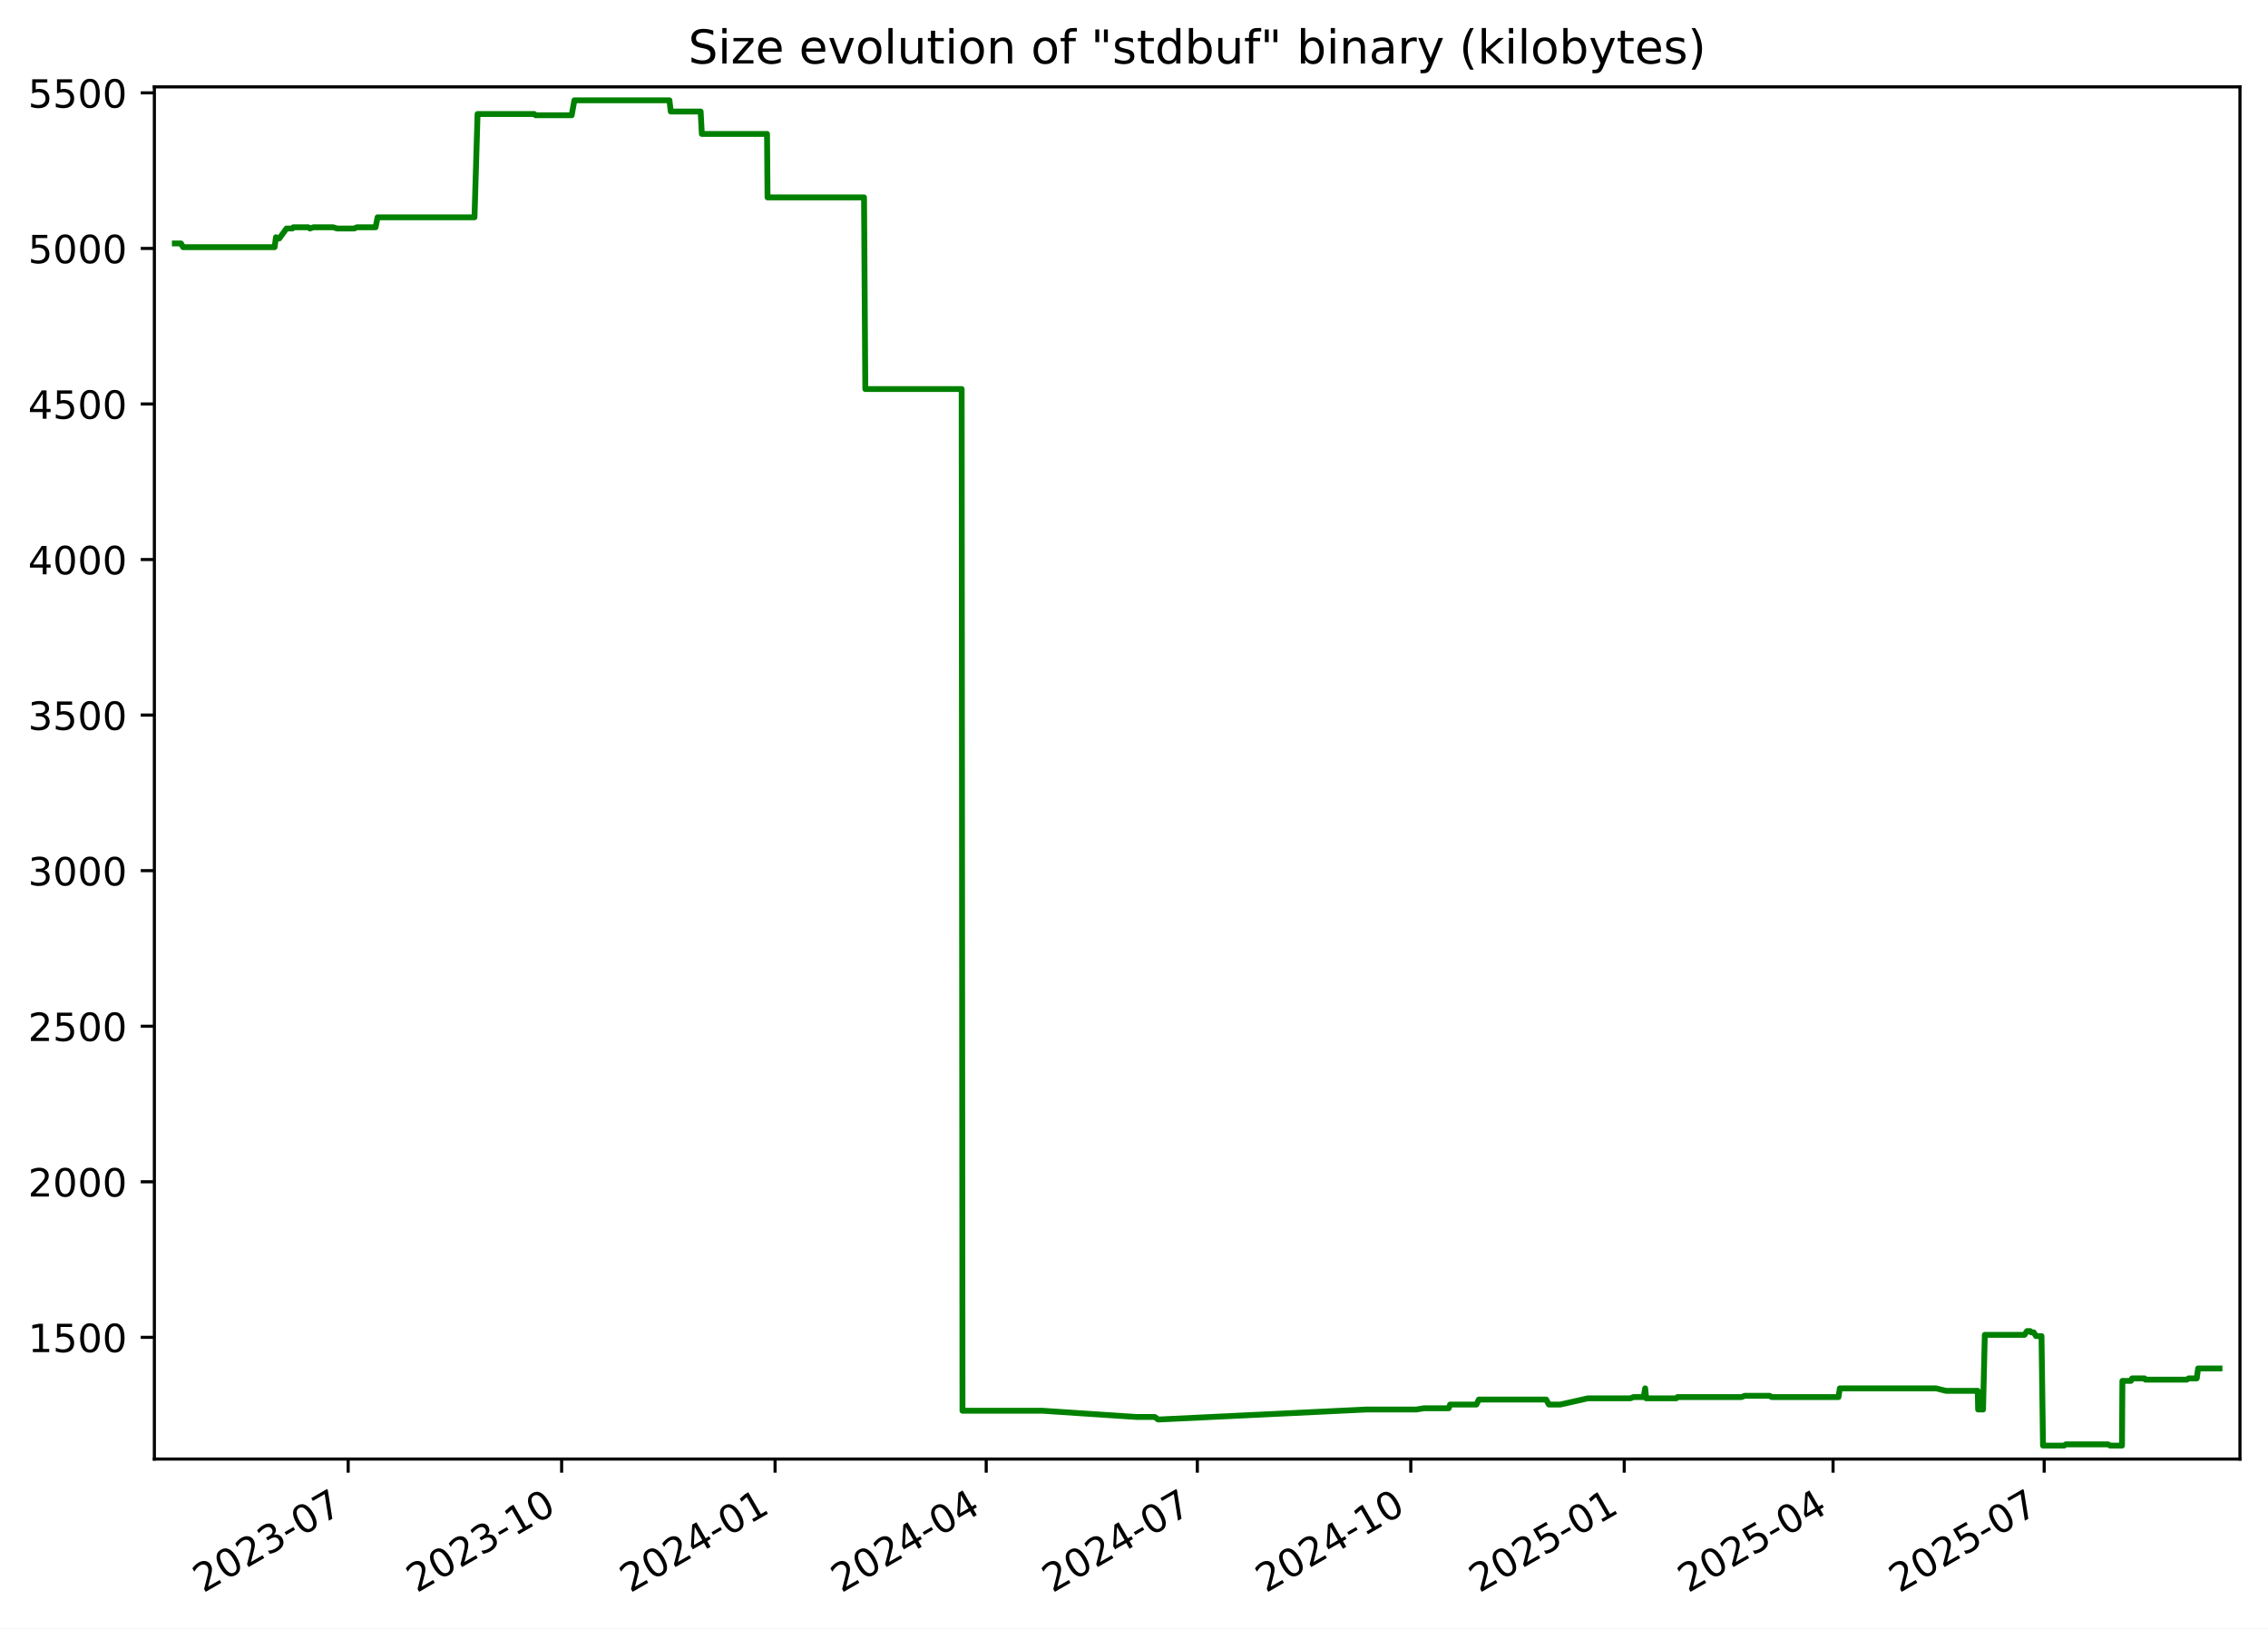
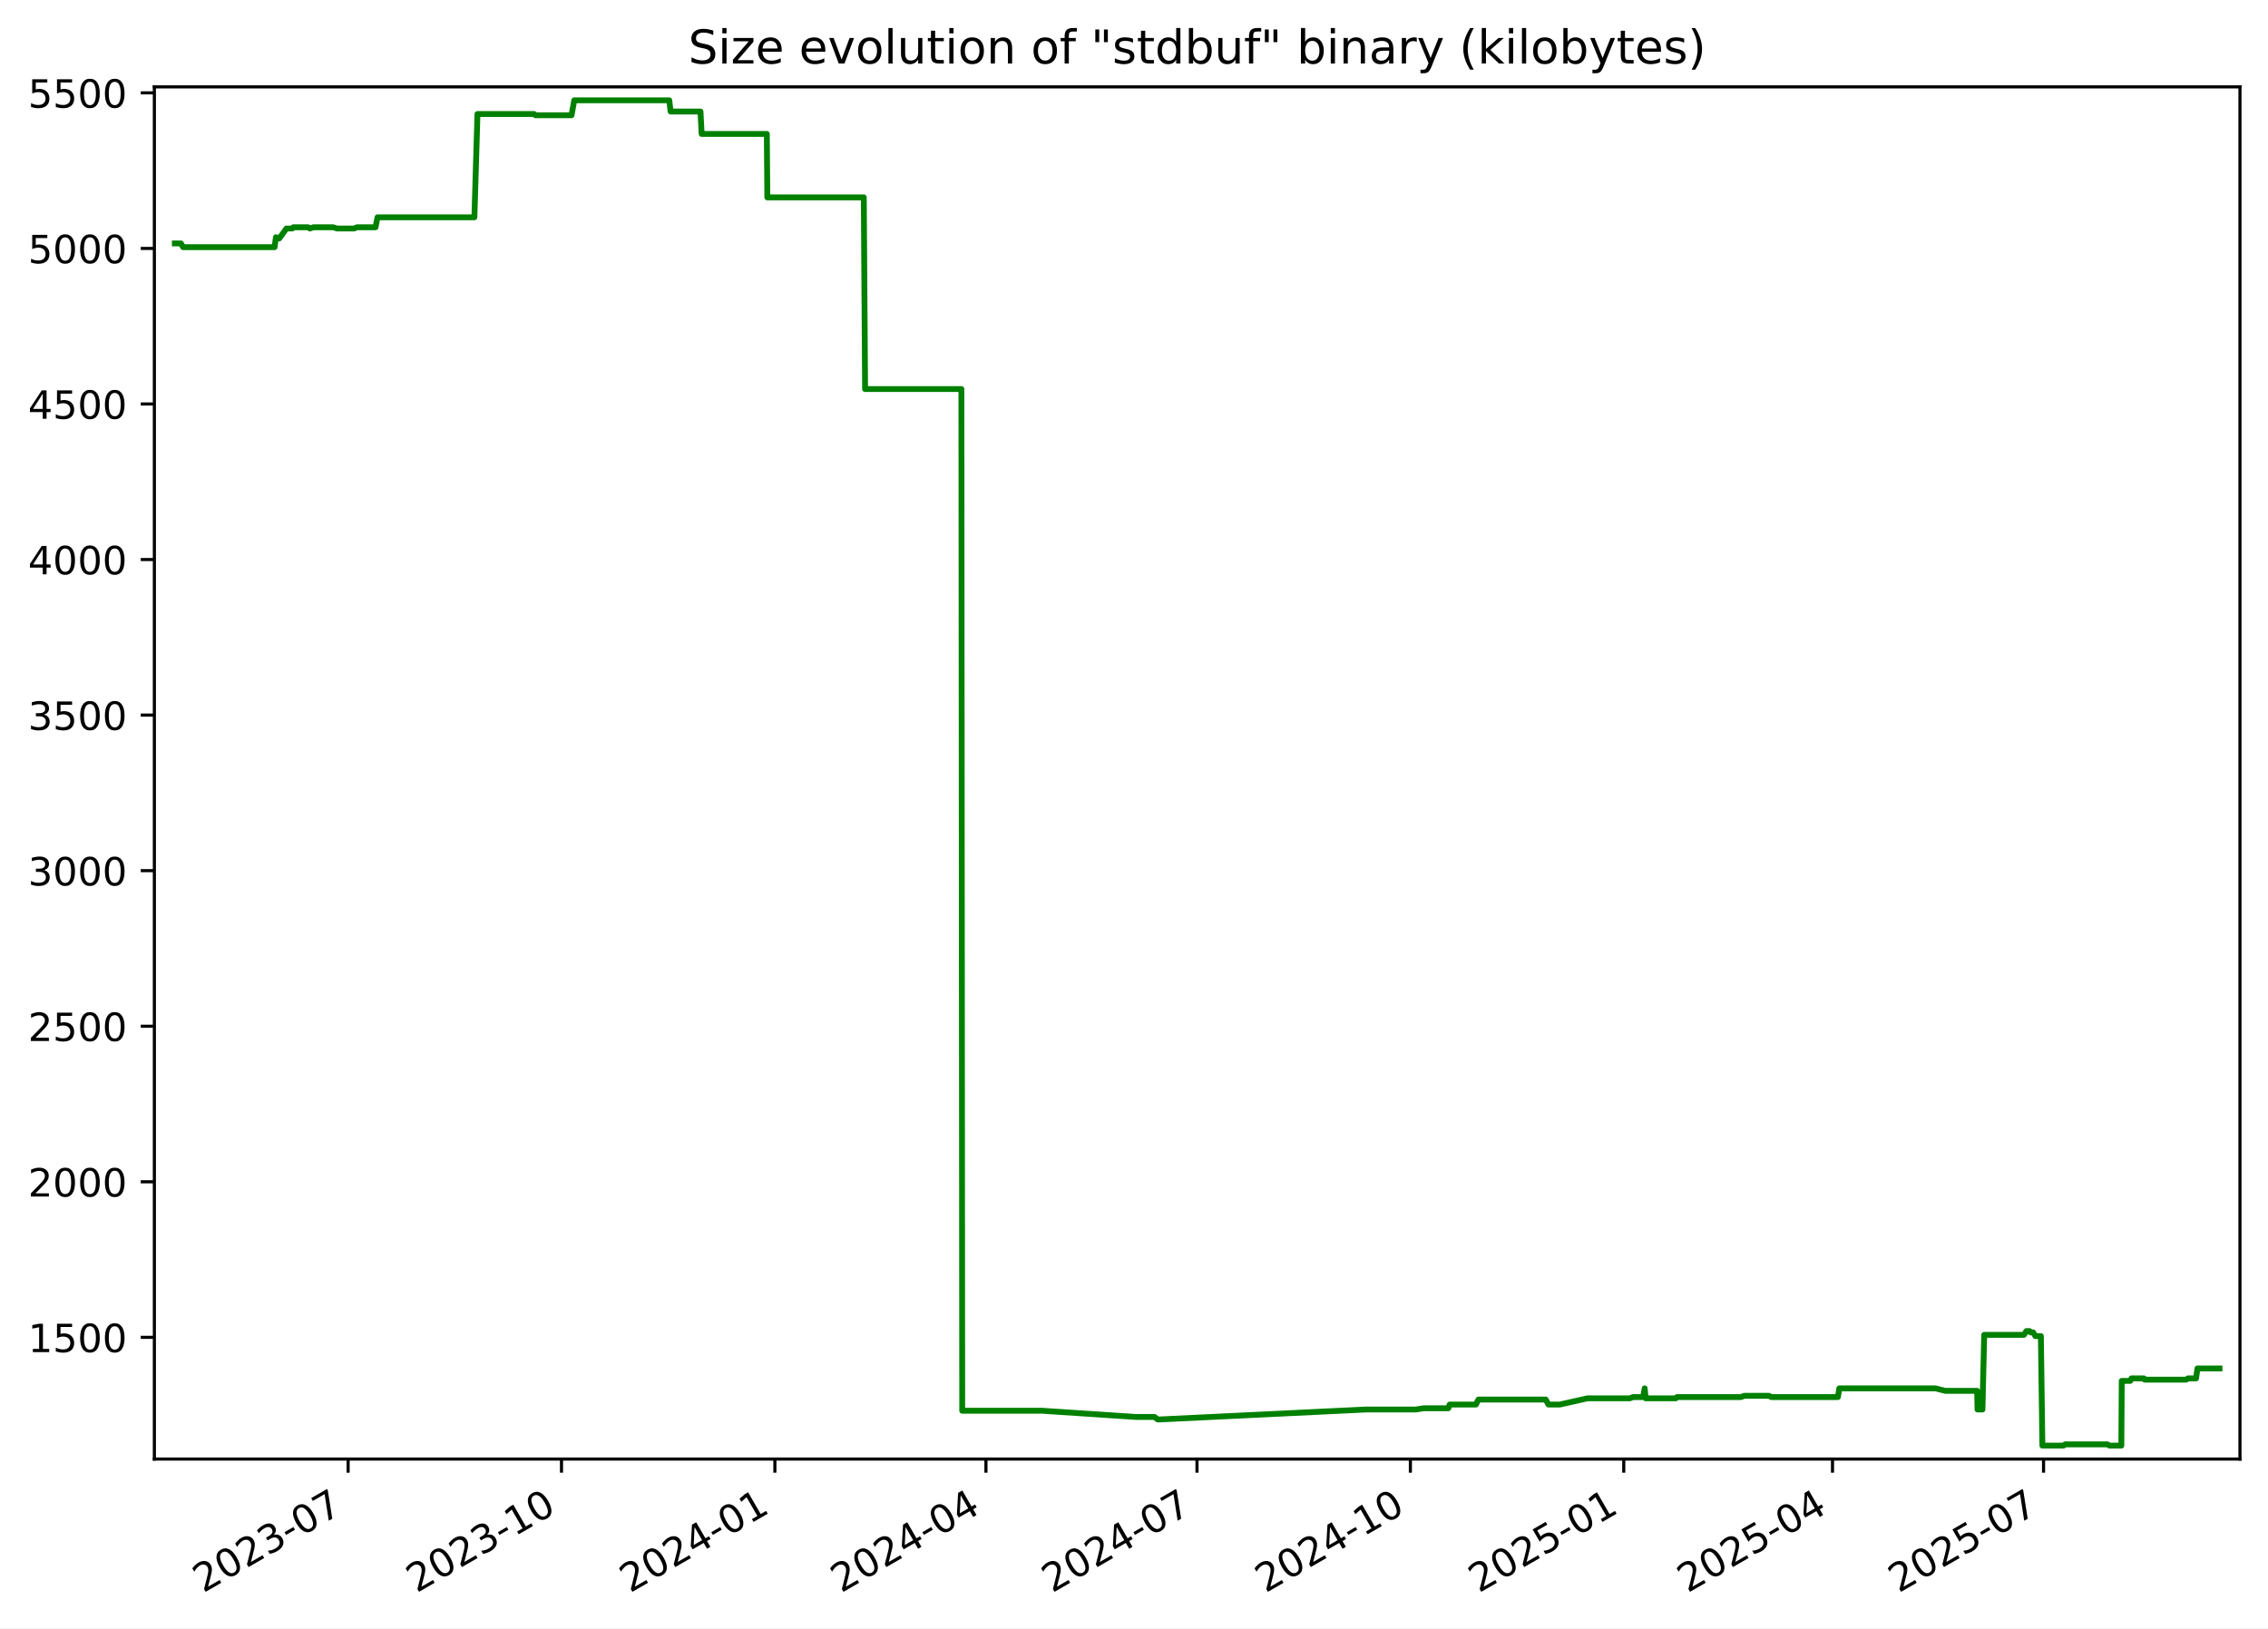
<svg xmlns="http://www.w3.org/2000/svg" xmlns:xlink="http://www.w3.org/1999/xlink" width="582.53pt" height="418.303pt" viewBox="0 0 582.53 418.303" version="1.1">
  <defs>
    <style type="text/css">*{stroke-linejoin: round; stroke-linecap: butt}</style>
  </defs>
  <g id="figure_1">
    <g id="patch_1">
      <path d="M -0 418.303  L 582.53 418.303  L 582.53 0  L -0 0  z " style="fill: #ffffff" />
    </g>
    <g id="axes_1">
      <g id="patch_2">
        <path d="M 39.65 374.83  L 575.33 374.83  L 575.33 22.318  L 39.65 22.318  z " style="fill: #ffffff" />
      </g>
      <g id="matplotlib.axis_1">
        <g id="xtick_1">
          <g id="line2d_1">
            <defs>
-               <path id="m00d1c487f1" d="M 0 0  L 0 3.5  " style="stroke: #000000; stroke-width: 0.8" />
+               <path id="m26a6e19c9c" d="M 0 0  L 0 3.5  " style="stroke: #000000; stroke-width: 0.8" />
            </defs>
            <g>
-               <use xlink:href="#m00d1c487f1" x="89.429" y="374.83" style="stroke: #000000; stroke-width: 0.8" />
+               <use xlink:href="#m26a6e19c9c" x="89.414" y="374.83" style="stroke: #000000; stroke-width: 0.8" />
            </g>
          </g>
          <g id="text_1">
-             <g transform="translate(52.20406 409.302) rotate(-30) scale(0.1 -0.1)">
+             <g transform="translate(52.18914 409.302) rotate(-30) scale(0.1 -0.1)">
              <defs>
                <path id="DejaVuSans-32" d="M 1228 531  L 3431 531  L 3431 0  L 469 0  L 469 531  Q 828 903 1448 1529  Q 2069 2156 2228 2338  Q 2531 2678 2651 2914  Q 2772 3150 2772 3378  Q 2772 3750 2511 3984  Q 2250 4219 1831 4219  Q 1534 4219 1204 4116  Q 875 4013 500 3803  L 500 4441  Q 881 4594 1212 4672  Q 1544 4750 1819 4750  Q 2544 4750 2975 4387  Q 3406 4025 3406 3419  Q 3406 3131 3298 2873  Q 3191 2616 2906 2266  Q 2828 2175 2409 1742  Q 1991 1309 1228 531  z " transform="scale(0.015625)" />
                <path id="DejaVuSans-30" d="M 2034 4250  Q 1547 4250 1301 3770  Q 1056 3291 1056 2328  Q 1056 1369 1301 889  Q 1547 409 2034 409  Q 2525 409 2770 889  Q 3016 1369 3016 2328  Q 3016 3291 2770 3770  Q 2525 4250 2034 4250  z M 2034 4750  Q 2819 4750 3233 4129  Q 3647 3509 3647 2328  Q 3647 1150 3233 529  Q 2819 -91 2034 -91  Q 1250 -91 836 529  Q 422 1150 422 2328  Q 422 3509 836 4129  Q 1250 4750 2034 4750  z " transform="scale(0.015625)" />
                <path id="DejaVuSans-33" d="M 2597 2516  Q 3050 2419 3304 2112  Q 3559 1806 3559 1356  Q 3559 666 3084 287  Q 2609 -91 1734 -91  Q 1441 -91 1130 -33  Q 819 25 488 141  L 488 750  Q 750 597 1062 519  Q 1375 441 1716 441  Q 2309 441 2620 675  Q 2931 909 2931 1356  Q 2931 1769 2642 2001  Q 2353 2234 1838 2234  L 1294 2234  L 1294 2753  L 1863 2753  Q 2328 2753 2575 2939  Q 2822 3125 2822 3475  Q 2822 3834 2567 4026  Q 2313 4219 1838 4219  Q 1578 4219 1281 4162  Q 984 4106 628 3988  L 628 4550  Q 988 4650 1302 4700  Q 1616 4750 1894 4750  Q 2613 4750 3031 4423  Q 3450 4097 3450 3541  Q 3450 3153 3228 2886  Q 3006 2619 2597 2516  z " transform="scale(0.015625)" />
                <path id="DejaVuSans-2d" d="M 313 2009  L 1997 2009  L 1997 1497  L 313 1497  L 313 2009  z " transform="scale(0.015625)" />
                <path id="DejaVuSans-37" d="M 525 4666  L 3525 4666  L 3525 4397  L 1831 0  L 1172 0  L 2766 4134  L 525 4134  L 525 4666  z " transform="scale(0.015625)" />
              </defs>
              <use xlink:href="#DejaVuSans-32" />
              <use xlink:href="#DejaVuSans-30" x="63.623" />
              <use xlink:href="#DejaVuSans-32" x="127.246" />
              <use xlink:href="#DejaVuSans-33" x="190.869" />
              <use xlink:href="#DejaVuSans-2d" x="254.492" />
              <use xlink:href="#DejaVuSans-30" x="290.576" />
              <use xlink:href="#DejaVuSans-37" x="354.199" />
            </g>
          </g>
        </g>
        <g id="xtick_2">
          <g id="line2d_2">
            <g>
-               <use xlink:href="#m00d1c487f1" x="144.253" y="374.83" style="stroke: #000000; stroke-width: 0.8" />
+               <use xlink:href="#m26a6e19c9c" x="144.22" y="374.83" style="stroke: #000000; stroke-width: 0.8" />
            </g>
          </g>
          <g id="text_2">
-             <g transform="translate(107.0283 409.302) rotate(-30) scale(0.1 -0.1)">
+             <g transform="translate(106.995 409.302) rotate(-30) scale(0.1 -0.1)">
              <defs>
                <path id="DejaVuSans-31" d="M 794 531  L 1825 531  L 1825 4091  L 703 3866  L 703 4441  L 1819 4666  L 2450 4666  L 2450 531  L 3481 531  L 3481 0  L 794 0  L 794 531  z " transform="scale(0.015625)" />
              </defs>
              <use xlink:href="#DejaVuSans-32" />
              <use xlink:href="#DejaVuSans-30" x="63.623" />
              <use xlink:href="#DejaVuSans-32" x="127.246" />
              <use xlink:href="#DejaVuSans-33" x="190.869" />
              <use xlink:href="#DejaVuSans-2d" x="254.492" />
              <use xlink:href="#DejaVuSans-31" x="290.576" />
              <use xlink:href="#DejaVuSans-30" x="354.199" />
            </g>
          </g>
        </g>
        <g id="xtick_3">
          <g id="line2d_3">
            <g>
-               <use xlink:href="#m00d1c487f1" x="199.077" y="374.83" style="stroke: #000000; stroke-width: 0.8" />
+               <use xlink:href="#m26a6e19c9c" x="199.026" y="374.83" style="stroke: #000000; stroke-width: 0.8" />
            </g>
          </g>
          <g id="text_3">
-             <g transform="translate(161.8524 409.302) rotate(-30) scale(0.1 -0.1)">
+             <g transform="translate(161.8008 409.302) rotate(-30) scale(0.1 -0.1)">
              <defs>
                <path id="DejaVuSans-34" d="M 2419 4116  L 825 1625  L 2419 1625  L 2419 4116  z M 2253 4666  L 3047 4666  L 3047 1625  L 3713 1625  L 3713 1100  L 3047 1100  L 3047 0  L 2419 0  L 2419 1100  L 313 1100  L 313 1709  L 2253 4666  z " transform="scale(0.015625)" />
              </defs>
              <use xlink:href="#DejaVuSans-32" />
              <use xlink:href="#DejaVuSans-30" x="63.623" />
              <use xlink:href="#DejaVuSans-32" x="127.246" />
              <use xlink:href="#DejaVuSans-34" x="190.869" />
              <use xlink:href="#DejaVuSans-2d" x="254.492" />
              <use xlink:href="#DejaVuSans-30" x="290.576" />
              <use xlink:href="#DejaVuSans-31" x="354.199" />
            </g>
          </g>
        </g>
        <g id="xtick_4">
          <g id="line2d_4">
            <g>
-               <use xlink:href="#m00d1c487f1" x="253.306" y="374.83" style="stroke: #000000; stroke-width: 0.8" />
+               <use xlink:href="#m26a6e19c9c" x="253.236" y="374.83" style="stroke: #000000; stroke-width: 0.8" />
            </g>
          </g>
          <g id="text_4">
-             <g transform="translate(216.0807 409.302) rotate(-30) scale(0.1 -0.1)">
+             <g transform="translate(216.0109 409.302) rotate(-30) scale(0.1 -0.1)">
              <use xlink:href="#DejaVuSans-32" />
              <use xlink:href="#DejaVuSans-30" x="63.623" />
              <use xlink:href="#DejaVuSans-32" x="127.246" />
              <use xlink:href="#DejaVuSans-34" x="190.869" />
              <use xlink:href="#DejaVuSans-2d" x="254.492" />
              <use xlink:href="#DejaVuSans-30" x="290.576" />
              <use xlink:href="#DejaVuSans-34" x="354.199" />
            </g>
          </g>
        </g>
        <g id="xtick_5">
          <g id="line2d_5">
            <g>
-               <use xlink:href="#m00d1c487f1" x="307.534" y="374.83" style="stroke: #000000; stroke-width: 0.8" />
+               <use xlink:href="#m26a6e19c9c" x="307.446" y="374.83" style="stroke: #000000; stroke-width: 0.8" />
            </g>
          </g>
          <g id="text_5">
-             <g transform="translate(270.309 409.302) rotate(-30) scale(0.1 -0.1)">
+             <g transform="translate(270.221 409.302) rotate(-30) scale(0.1 -0.1)">
              <use xlink:href="#DejaVuSans-32" />
              <use xlink:href="#DejaVuSans-30" x="63.623" />
              <use xlink:href="#DejaVuSans-32" x="127.246" />
              <use xlink:href="#DejaVuSans-34" x="190.869" />
              <use xlink:href="#DejaVuSans-2d" x="254.492" />
              <use xlink:href="#DejaVuSans-30" x="290.576" />
              <use xlink:href="#DejaVuSans-37" x="354.199" />
            </g>
          </g>
        </g>
        <g id="xtick_6">
          <g id="line2d_6">
            <g>
-               <use xlink:href="#m00d1c487f1" x="362.358" y="374.83" style="stroke: #000000; stroke-width: 0.8" />
+               <use xlink:href="#m26a6e19c9c" x="362.252" y="374.83" style="stroke: #000000; stroke-width: 0.8" />
            </g>
          </g>
          <g id="text_6">
-             <g transform="translate(325.1332 409.302) rotate(-30) scale(0.1 -0.1)">
+             <g transform="translate(325.0268 409.302) rotate(-30) scale(0.1 -0.1)">
              <use xlink:href="#DejaVuSans-32" />
              <use xlink:href="#DejaVuSans-30" x="63.623" />
              <use xlink:href="#DejaVuSans-32" x="127.246" />
              <use xlink:href="#DejaVuSans-34" x="190.869" />
              <use xlink:href="#DejaVuSans-2d" x="254.492" />
              <use xlink:href="#DejaVuSans-31" x="290.576" />
              <use xlink:href="#DejaVuSans-30" x="354.199" />
            </g>
          </g>
        </g>
        <g id="xtick_7">
          <g id="line2d_7">
            <g>
-               <use xlink:href="#m00d1c487f1" x="417.182" y="374.83" style="stroke: #000000; stroke-width: 0.8" />
+               <use xlink:href="#m26a6e19c9c" x="417.057" y="374.83" style="stroke: #000000; stroke-width: 0.8" />
            </g>
          </g>
          <g id="text_7">
-             <g transform="translate(379.9574 409.302) rotate(-30) scale(0.1 -0.1)">
+             <g transform="translate(379.8326 409.302) rotate(-30) scale(0.1 -0.1)">
              <defs>
                <path id="DejaVuSans-35" d="M 691 4666  L 3169 4666  L 3169 4134  L 1269 4134  L 1269 2991  Q 1406 3038 1543 3061  Q 1681 3084 1819 3084  Q 2600 3084 3056 2656  Q 3513 2228 3513 1497  Q 3513 744 3044 326  Q 2575 -91 1722 -91  Q 1428 -91 1123 -41  Q 819 9 494 109  L 494 744  Q 775 591 1075 516  Q 1375 441 1709 441  Q 2250 441 2565 725  Q 2881 1009 2881 1497  Q 2881 1984 2565 2268  Q 2250 2553 1709 2553  Q 1456 2553 1204 2497  Q 953 2441 691 2322  L 691 4666  z " transform="scale(0.015625)" />
              </defs>
              <use xlink:href="#DejaVuSans-32" />
              <use xlink:href="#DejaVuSans-30" x="63.623" />
              <use xlink:href="#DejaVuSans-32" x="127.246" />
              <use xlink:href="#DejaVuSans-35" x="190.869" />
              <use xlink:href="#DejaVuSans-2d" x="254.492" />
              <use xlink:href="#DejaVuSans-30" x="290.576" />
              <use xlink:href="#DejaVuSans-31" x="354.199" />
            </g>
          </g>
        </g>
        <g id="xtick_8">
          <g id="line2d_8">
            <g>
-               <use xlink:href="#m00d1c487f1" x="470.815" y="374.83" style="stroke: #000000; stroke-width: 0.8" />
+               <use xlink:href="#m26a6e19c9c" x="470.672" y="374.83" style="stroke: #000000; stroke-width: 0.8" />
            </g>
          </g>
          <g id="text_8">
-             <g transform="translate(433.5897 409.302) rotate(-30) scale(0.1 -0.1)">
+             <g transform="translate(433.447 409.302) rotate(-30) scale(0.1 -0.1)">
              <use xlink:href="#DejaVuSans-32" />
              <use xlink:href="#DejaVuSans-30" x="63.623" />
              <use xlink:href="#DejaVuSans-32" x="127.246" />
              <use xlink:href="#DejaVuSans-35" x="190.869" />
              <use xlink:href="#DejaVuSans-2d" x="254.492" />
              <use xlink:href="#DejaVuSans-30" x="290.576" />
              <use xlink:href="#DejaVuSans-34" x="354.199" />
            </g>
          </g>
        </g>
        <g id="xtick_9">
          <g id="line2d_9">
            <g>
-               <use xlink:href="#m00d1c487f1" x="525.043" y="374.83" style="stroke: #000000; stroke-width: 0.8" />
+               <use xlink:href="#m26a6e19c9c" x="524.882" y="374.83" style="stroke: #000000; stroke-width: 0.8" />
            </g>
          </g>
          <g id="text_9">
-             <g transform="translate(487.818 409.302) rotate(-30) scale(0.1 -0.1)">
+             <g transform="translate(487.6571 409.302) rotate(-30) scale(0.1 -0.1)">
              <use xlink:href="#DejaVuSans-32" />
              <use xlink:href="#DejaVuSans-30" x="63.623" />
              <use xlink:href="#DejaVuSans-32" x="127.246" />
              <use xlink:href="#DejaVuSans-35" x="190.869" />
              <use xlink:href="#DejaVuSans-2d" x="254.492" />
              <use xlink:href="#DejaVuSans-30" x="290.576" />
              <use xlink:href="#DejaVuSans-37" x="354.199" />
            </g>
          </g>
        </g>
      </g>
      <g id="matplotlib.axis_2">
        <g id="ytick_1">
          <g id="line2d_10">
            <defs>
-               <path id="m28e8d63c5d" d="M 0 0  L -3.5 0  " style="stroke: #000000; stroke-width: 0.8" />
+               <path id="m9af70f5dd8" d="M 0 0  L -3.5 0  " style="stroke: #000000; stroke-width: 0.8" />
            </defs>
            <g>
-               <use xlink:href="#m28e8d63c5d" x="39.65" y="343.56" style="stroke: #000000; stroke-width: 0.8" />
+               <use xlink:href="#m9af70f5dd8" x="39.65" y="343.56" style="stroke: #000000; stroke-width: 0.8" />
            </g>
          </g>
          <g id="text_10">
            <g transform="translate(7.2 347.3591) scale(0.1 -0.1)">
              <use xlink:href="#DejaVuSans-31" />
              <use xlink:href="#DejaVuSans-35" x="63.623" />
              <use xlink:href="#DejaVuSans-30" x="127.246" />
              <use xlink:href="#DejaVuSans-30" x="190.869" />
            </g>
          </g>
        </g>
        <g id="ytick_2">
          <g id="line2d_11">
            <g>
-               <use xlink:href="#m28e8d63c5d" x="39.65" y="303.597" style="stroke: #000000; stroke-width: 0.8" />
+               <use xlink:href="#m9af70f5dd8" x="39.65" y="303.597" style="stroke: #000000; stroke-width: 0.8" />
            </g>
          </g>
          <g id="text_11">
            <g transform="translate(7.2 307.3961) scale(0.1 -0.1)">
              <use xlink:href="#DejaVuSans-32" />
              <use xlink:href="#DejaVuSans-30" x="63.623" />
              <use xlink:href="#DejaVuSans-30" x="127.246" />
              <use xlink:href="#DejaVuSans-30" x="190.869" />
            </g>
          </g>
        </g>
        <g id="ytick_3">
          <g id="line2d_12">
            <g>
-               <use xlink:href="#m28e8d63c5d" x="39.65" y="263.634" style="stroke: #000000; stroke-width: 0.8" />
+               <use xlink:href="#m9af70f5dd8" x="39.65" y="263.634" style="stroke: #000000; stroke-width: 0.8" />
            </g>
          </g>
          <g id="text_12">
            <g transform="translate(7.2 267.4331) scale(0.1 -0.1)">
              <use xlink:href="#DejaVuSans-32" />
              <use xlink:href="#DejaVuSans-35" x="63.623" />
              <use xlink:href="#DejaVuSans-30" x="127.246" />
              <use xlink:href="#DejaVuSans-30" x="190.869" />
            </g>
          </g>
        </g>
        <g id="ytick_4">
          <g id="line2d_13">
            <g>
-               <use xlink:href="#m28e8d63c5d" x="39.65" y="223.671" style="stroke: #000000; stroke-width: 0.8" />
+               <use xlink:href="#m9af70f5dd8" x="39.65" y="223.671" style="stroke: #000000; stroke-width: 0.8" />
            </g>
          </g>
          <g id="text_13">
            <g transform="translate(7.2 227.4701) scale(0.1 -0.1)">
              <use xlink:href="#DejaVuSans-33" />
              <use xlink:href="#DejaVuSans-30" x="63.623" />
              <use xlink:href="#DejaVuSans-30" x="127.246" />
              <use xlink:href="#DejaVuSans-30" x="190.869" />
            </g>
          </g>
        </g>
        <g id="ytick_5">
          <g id="line2d_14">
            <g>
-               <use xlink:href="#m28e8d63c5d" x="39.65" y="183.708" style="stroke: #000000; stroke-width: 0.8" />
+               <use xlink:href="#m9af70f5dd8" x="39.65" y="183.708" style="stroke: #000000; stroke-width: 0.8" />
            </g>
          </g>
          <g id="text_14">
            <g transform="translate(7.2 187.5071) scale(0.1 -0.1)">
              <use xlink:href="#DejaVuSans-33" />
              <use xlink:href="#DejaVuSans-35" x="63.623" />
              <use xlink:href="#DejaVuSans-30" x="127.246" />
              <use xlink:href="#DejaVuSans-30" x="190.869" />
            </g>
          </g>
        </g>
        <g id="ytick_6">
          <g id="line2d_15">
            <g>
-               <use xlink:href="#m28e8d63c5d" x="39.65" y="143.745" style="stroke: #000000; stroke-width: 0.8" />
+               <use xlink:href="#m9af70f5dd8" x="39.65" y="143.745" style="stroke: #000000; stroke-width: 0.8" />
            </g>
          </g>
          <g id="text_15">
            <g transform="translate(7.2 147.5441) scale(0.1 -0.1)">
              <use xlink:href="#DejaVuSans-34" />
              <use xlink:href="#DejaVuSans-30" x="63.623" />
              <use xlink:href="#DejaVuSans-30" x="127.246" />
              <use xlink:href="#DejaVuSans-30" x="190.869" />
            </g>
          </g>
        </g>
        <g id="ytick_7">
          <g id="line2d_16">
            <g>
-               <use xlink:href="#m28e8d63c5d" x="39.65" y="103.782" style="stroke: #000000; stroke-width: 0.8" />
+               <use xlink:href="#m9af70f5dd8" x="39.65" y="103.782" style="stroke: #000000; stroke-width: 0.8" />
            </g>
          </g>
          <g id="text_16">
            <g transform="translate(7.2 107.5811) scale(0.1 -0.1)">
              <use xlink:href="#DejaVuSans-34" />
              <use xlink:href="#DejaVuSans-35" x="63.623" />
              <use xlink:href="#DejaVuSans-30" x="127.246" />
              <use xlink:href="#DejaVuSans-30" x="190.869" />
            </g>
          </g>
        </g>
        <g id="ytick_8">
          <g id="line2d_17">
            <g>
-               <use xlink:href="#m28e8d63c5d" x="39.65" y="63.819" style="stroke: #000000; stroke-width: 0.8" />
+               <use xlink:href="#m9af70f5dd8" x="39.65" y="63.819" style="stroke: #000000; stroke-width: 0.8" />
            </g>
          </g>
          <g id="text_17">
            <g transform="translate(7.2 67.61812) scale(0.1 -0.1)">
              <use xlink:href="#DejaVuSans-35" />
              <use xlink:href="#DejaVuSans-30" x="63.623" />
              <use xlink:href="#DejaVuSans-30" x="127.246" />
              <use xlink:href="#DejaVuSans-30" x="190.869" />
            </g>
          </g>
        </g>
        <g id="ytick_9">
          <g id="line2d_18">
            <g>
-               <use xlink:href="#m28e8d63c5d" x="39.65" y="23.856" style="stroke: #000000; stroke-width: 0.8" />
+               <use xlink:href="#m9af70f5dd8" x="39.65" y="23.856" style="stroke: #000000; stroke-width: 0.8" />
            </g>
          </g>
          <g id="text_18">
            <g transform="translate(7.2 27.65512) scale(0.1 -0.1)">
              <use xlink:href="#DejaVuSans-35" />
              <use xlink:href="#DejaVuSans-35" x="63.623" />
              <use xlink:href="#DejaVuSans-30" x="127.246" />
              <use xlink:href="#DejaVuSans-30" x="190.869" />
            </g>
          </g>
        </g>
      </g>
      <g id="line2d_19">
-         <path d="M 44.902 62.54  L 46.479 62.54  L 47.031 63.499  L 70.534 63.499  L 70.883 60.942  L 71.523 61.261  L 71.735 61.261  L 73.592 58.704  L 75.079 58.704  L 75.358 58.384  L 79.169 58.384  L 79.598 58.704  L 80.516 58.384  L 85.581 58.384  L 86.57 58.704  L 90.991 58.704  L 91.682 58.384  L 96.466 58.384  L 96.985 55.826  L 121.875 55.826  L 122.66 29.291  L 137.23 29.291  L 137.565 29.611  L 146.834 29.611  L 147.525 25.774  L 171.944 25.774  L 172.285 28.651  L 179.962 28.651  L 180.263 34.406  L 197.009 34.406  L 197.138 50.711  L 221.922 50.711  L 222.257 99.945  L 247 99.945  L 247.212 362.422  L 267.775 362.422  L 291.928 364.021  L 296.602 364.021  L 297.441 364.66  L 297.804 364.66  L 350.931 362.103  L 363.731 362.103  L 365.755 361.783  L 372.105 361.783  L 372.452 360.824  L 379.198 360.824  L 379.842 359.545  L 397.131 359.545  L 397.83 360.824  L 400.764 360.824  L 407.885 359.225  L 418.766 359.225  L 419.549 358.906  L 422.161 358.906  L 422.559 356.668  L 422.809 359.225  L 430.542 359.225  L 430.861 358.906  L 447.293 358.906  L 448.12 358.586  L 454.509 358.586  L 455.07 358.906  L 472.208 358.906  L 472.559 356.668  L 497.227 356.668  L 499.831 357.307  L 507.983 357.307  L 508.076 362.103  L 509.341 362.103  L 509.793 342.92  L 520.001 342.92  L 520.631 341.961  L 521.451 341.961  L 521.681 342.281  L 522.344 342.281  L 522.953 343.24  L 524.356 343.24  L 524.743 371.374  L 530.175 371.374  L 530.584 371.054  L 541.439 371.054  L 542.002 371.374  L 545.028 371.374  L 545.135 354.75  L 547.317 354.75  L 547.631 354.11  L 550.828 354.11  L 551.032 354.43  L 561.694 354.43  L 562.145 354.11  L 564.226 354.11  L 564.58 351.552  L 570.078 351.552  L 570.078 351.552  " clip-path="url(#pb1daaa6509)" style="fill: none; stroke: #008000; stroke-width: 1.5; stroke-linecap: square" />
+         <path d="M 44.902 62.54  L 46.479 62.54  L 47.03 63.499  L 70.526 63.499  L 70.874 60.942  L 71.514 61.261  L 71.726 61.261  L 73.582 58.704  L 75.069 58.704  L 75.348 58.384  L 79.157 58.384  L 79.587 58.704  L 80.504 58.384  L 85.567 58.384  L 86.556 58.704  L 90.975 58.704  L 91.666 58.384  L 96.449 58.384  L 96.968 55.826  L 121.85 55.826  L 122.634 29.291  L 137.199 29.291  L 137.534 29.611  L 146.799 29.611  L 147.49 25.774  L 171.902 25.774  L 172.243 28.651  L 179.917 28.651  L 180.218 34.406  L 196.958 34.406  L 197.087 50.711  L 221.863 50.711  L 222.197 99.945  L 246.933 99.945  L 247.144 362.422  L 267.7 362.422  L 291.845 364.021  L 296.518 364.021  L 297.357 364.66  L 297.719 364.66  L 350.828 362.103  L 363.625 362.103  L 365.648 361.783  L 371.995 361.783  L 372.342 360.824  L 379.086 360.824  L 379.73 359.545  L 397.013 359.545  L 397.712 360.824  L 400.645 360.824  L 407.763 359.225  L 418.641 359.225  L 419.423 358.906  L 422.035 358.906  L 422.432 356.668  L 422.682 359.225  L 430.413 359.225  L 430.732 358.906  L 447.158 358.906  L 447.984 358.586  L 454.371 358.586  L 454.932 358.906  L 472.065 358.906  L 472.416 356.668  L 497.076 356.668  L 499.679 357.307  L 507.828 357.307  L 507.921 362.103  L 509.185 362.103  L 509.638 342.92  L 519.842 342.92  L 520.472 341.961  L 521.291 341.961  L 521.522 342.281  L 522.184 342.281  L 522.793 343.24  L 524.195 343.24  L 524.582 371.374  L 530.012 371.374  L 530.422 371.054  L 541.272 371.054  L 541.835 371.374  L 544.861 371.374  L 544.967 354.75  L 547.148 354.75  L 547.462 354.11  L 550.658 354.11  L 550.862 354.43  L 561.521 354.43  L 561.971 354.11  L 564.052 354.11  L 564.406 351.552  L 570.078 351.552  L 570.078 351.552  " clip-path="url(#pd732b7bfaf)" style="fill: none; stroke: #008000; stroke-width: 1.5; stroke-linecap: square" />
      </g>
      <g id="patch_3">
        <path d="M 39.65 374.83  L 39.65 22.318  " style="fill: none; stroke: #000000; stroke-width: 0.8; stroke-linejoin: miter; stroke-linecap: square" />
      </g>
      <g id="patch_4">
        <path d="M 575.33 374.83  L 575.33 22.318  " style="fill: none; stroke: #000000; stroke-width: 0.8; stroke-linejoin: miter; stroke-linecap: square" />
      </g>
      <g id="patch_5">
        <path d="M 39.65 374.83  L 575.33 374.83  " style="fill: none; stroke: #000000; stroke-width: 0.8; stroke-linejoin: miter; stroke-linecap: square" />
      </g>
      <g id="patch_6">
        <path d="M 39.65 22.318  L 575.33 22.318  " style="fill: none; stroke: #000000; stroke-width: 0.8; stroke-linejoin: miter; stroke-linecap: square" />
      </g>
      <g id="text_19">
        <g transform="translate(176.7837 16.31812) scale(0.12 -0.12)">
          <defs>
            <path id="DejaVuSans-53" d="M 3425 4513  L 3425 3897  Q 3066 4069 2747 4153  Q 2428 4238 2131 4238  Q 1616 4238 1336 4038  Q 1056 3838 1056 3469  Q 1056 3159 1242 3001  Q 1428 2844 1947 2747  L 2328 2669  Q 3034 2534 3370 2195  Q 3706 1856 3706 1288  Q 3706 609 3251 259  Q 2797 -91 1919 -91  Q 1588 -91 1214 -16  Q 841 59 441 206  L 441 856  Q 825 641 1194 531  Q 1563 422 1919 422  Q 2459 422 2753 634  Q 3047 847 3047 1241  Q 3047 1584 2836 1778  Q 2625 1972 2144 2069  L 1759 2144  Q 1053 2284 737 2584  Q 422 2884 422 3419  Q 422 4038 858 4394  Q 1294 4750 2059 4750  Q 2388 4750 2728 4690  Q 3069 4631 3425 4513  z " transform="scale(0.015625)" />
            <path id="DejaVuSans-69" d="M 603 3500  L 1178 3500  L 1178 0  L 603 0  L 603 3500  z M 603 4863  L 1178 4863  L 1178 4134  L 603 4134  L 603 4863  z " transform="scale(0.015625)" />
            <path id="DejaVuSans-7a" d="M 353 3500  L 3084 3500  L 3084 2975  L 922 459  L 3084 459  L 3084 0  L 275 0  L 275 525  L 2438 3041  L 353 3041  L 353 3500  z " transform="scale(0.015625)" />
            <path id="DejaVuSans-65" d="M 3597 1894  L 3597 1613  L 953 1613  Q 991 1019 1311 708  Q 1631 397 2203 397  Q 2534 397 2845 478  Q 3156 559 3463 722  L 3463 178  Q 3153 47 2828 -22  Q 2503 -91 2169 -91  Q 1331 -91 842 396  Q 353 884 353 1716  Q 353 2575 817 3079  Q 1281 3584 2069 3584  Q 2775 3584 3186 3129  Q 3597 2675 3597 1894  z M 3022 2063  Q 3016 2534 2758 2815  Q 2500 3097 2075 3097  Q 1594 3097 1305 2825  Q 1016 2553 972 2059  L 3022 2063  z " transform="scale(0.015625)" />
            <path id="DejaVuSans-20" transform="scale(0.015625)" />
            <path id="DejaVuSans-76" d="M 191 3500  L 800 3500  L 1894 563  L 2988 3500  L 3597 3500  L 2284 0  L 1503 0  L 191 3500  z " transform="scale(0.015625)" />
            <path id="DejaVuSans-6f" d="M 1959 3097  Q 1497 3097 1228 2736  Q 959 2375 959 1747  Q 959 1119 1226 758  Q 1494 397 1959 397  Q 2419 397 2687 759  Q 2956 1122 2956 1747  Q 2956 2369 2687 2733  Q 2419 3097 1959 3097  z M 1959 3584  Q 2709 3584 3137 3096  Q 3566 2609 3566 1747  Q 3566 888 3137 398  Q 2709 -91 1959 -91  Q 1206 -91 779 398  Q 353 888 353 1747  Q 353 2609 779 3096  Q 1206 3584 1959 3584  z " transform="scale(0.015625)" />
            <path id="DejaVuSans-6c" d="M 603 4863  L 1178 4863  L 1178 0  L 603 0  L 603 4863  z " transform="scale(0.015625)" />
            <path id="DejaVuSans-75" d="M 544 1381  L 544 3500  L 1119 3500  L 1119 1403  Q 1119 906 1312 657  Q 1506 409 1894 409  Q 2359 409 2629 706  Q 2900 1003 2900 1516  L 2900 3500  L 3475 3500  L 3475 0  L 2900 0  L 2900 538  Q 2691 219 2414 64  Q 2138 -91 1772 -91  Q 1169 -91 856 284  Q 544 659 544 1381  z M 1991 3584  L 1991 3584  z " transform="scale(0.015625)" />
            <path id="DejaVuSans-74" d="M 1172 4494  L 1172 3500  L 2356 3500  L 2356 3053  L 1172 3053  L 1172 1153  Q 1172 725 1289 603  Q 1406 481 1766 481  L 2356 481  L 2356 0  L 1766 0  Q 1100 0 847 248  Q 594 497 594 1153  L 594 3053  L 172 3053  L 172 3500  L 594 3500  L 594 4494  L 1172 4494  z " transform="scale(0.015625)" />
            <path id="DejaVuSans-6e" d="M 3513 2113  L 3513 0  L 2938 0  L 2938 2094  Q 2938 2591 2744 2837  Q 2550 3084 2163 3084  Q 1697 3084 1428 2787  Q 1159 2491 1159 1978  L 1159 0  L 581 0  L 581 3500  L 1159 3500  L 1159 2956  Q 1366 3272 1645 3428  Q 1925 3584 2291 3584  Q 2894 3584 3203 3211  Q 3513 2838 3513 2113  z " transform="scale(0.015625)" />
            <path id="DejaVuSans-66" d="M 2375 4863  L 2375 4384  L 1825 4384  Q 1516 4384 1395 4259  Q 1275 4134 1275 3809  L 1275 3500  L 2222 3500  L 2222 3053  L 1275 3053  L 1275 0  L 697 0  L 697 3053  L 147 3053  L 147 3500  L 697 3500  L 697 3744  Q 697 4328 969 4595  Q 1241 4863 1831 4863  L 2375 4863  z " transform="scale(0.015625)" />
            <path id="DejaVuSans-22" d="M 1147 4666  L 1147 2931  L 616 2931  L 616 4666  L 1147 4666  z M 2328 4666  L 2328 2931  L 1797 2931  L 1797 4666  L 2328 4666  z " transform="scale(0.015625)" />
            <path id="DejaVuSans-73" d="M 2834 3397  L 2834 2853  Q 2591 2978 2328 3040  Q 2066 3103 1784 3103  Q 1356 3103 1142 2972  Q 928 2841 928 2578  Q 928 2378 1081 2264  Q 1234 2150 1697 2047  L 1894 2003  Q 2506 1872 2764 1633  Q 3022 1394 3022 966  Q 3022 478 2636 193  Q 2250 -91 1575 -91  Q 1294 -91 989 -36  Q 684 19 347 128  L 347 722  Q 666 556 975 473  Q 1284 391 1588 391  Q 1994 391 2212 530  Q 2431 669 2431 922  Q 2431 1156 2273 1281  Q 2116 1406 1581 1522  L 1381 1569  Q 847 1681 609 1914  Q 372 2147 372 2553  Q 372 3047 722 3315  Q 1072 3584 1716 3584  Q 2034 3584 2315 3537  Q 2597 3491 2834 3397  z " transform="scale(0.015625)" />
            <path id="DejaVuSans-64" d="M 2906 2969  L 2906 4863  L 3481 4863  L 3481 0  L 2906 0  L 2906 525  Q 2725 213 2448 61  Q 2172 -91 1784 -91  Q 1150 -91 751 415  Q 353 922 353 1747  Q 353 2572 751 3078  Q 1150 3584 1784 3584  Q 2172 3584 2448 3432  Q 2725 3281 2906 2969  z M 947 1747  Q 947 1113 1208 752  Q 1469 391 1925 391  Q 2381 391 2643 752  Q 2906 1113 2906 1747  Q 2906 2381 2643 2742  Q 2381 3103 1925 3103  Q 1469 3103 1208 2742  Q 947 2381 947 1747  z " transform="scale(0.015625)" />
            <path id="DejaVuSans-62" d="M 3116 1747  Q 3116 2381 2855 2742  Q 2594 3103 2138 3103  Q 1681 3103 1420 2742  Q 1159 2381 1159 1747  Q 1159 1113 1420 752  Q 1681 391 2138 391  Q 2594 391 2855 752  Q 3116 1113 3116 1747  z M 1159 2969  Q 1341 3281 1617 3432  Q 1894 3584 2278 3584  Q 2916 3584 3314 3078  Q 3713 2572 3713 1747  Q 3713 922 3314 415  Q 2916 -91 2278 -91  Q 1894 -91 1617 61  Q 1341 213 1159 525  L 1159 0  L 581 0  L 581 4863  L 1159 4863  L 1159 2969  z " transform="scale(0.015625)" />
            <path id="DejaVuSans-61" d="M 2194 1759  Q 1497 1759 1228 1600  Q 959 1441 959 1056  Q 959 750 1161 570  Q 1363 391 1709 391  Q 2188 391 2477 730  Q 2766 1069 2766 1631  L 2766 1759  L 2194 1759  z M 3341 1997  L 3341 0  L 2766 0  L 2766 531  Q 2569 213 2275 61  Q 1981 -91 1556 -91  Q 1019 -91 701 211  Q 384 513 384 1019  Q 384 1609 779 1909  Q 1175 2209 1959 2209  L 2766 2209  L 2766 2266  Q 2766 2663 2505 2880  Q 2244 3097 1772 3097  Q 1472 3097 1187 3025  Q 903 2953 641 2809  L 641 3341  Q 956 3463 1253 3523  Q 1550 3584 1831 3584  Q 2591 3584 2966 3190  Q 3341 2797 3341 1997  z " transform="scale(0.015625)" />
            <path id="DejaVuSans-72" d="M 2631 2963  Q 2534 3019 2420 3045  Q 2306 3072 2169 3072  Q 1681 3072 1420 2755  Q 1159 2438 1159 1844  L 1159 0  L 581 0  L 581 3500  L 1159 3500  L 1159 2956  Q 1341 3275 1631 3429  Q 1922 3584 2338 3584  Q 2397 3584 2469 3576  Q 2541 3569 2628 3553  L 2631 2963  z " transform="scale(0.015625)" />
            <path id="DejaVuSans-79" d="M 2059 -325  Q 1816 -950 1584 -1140  Q 1353 -1331 966 -1331  L 506 -1331  L 506 -850  L 844 -850  Q 1081 -850 1212 -737  Q 1344 -625 1503 -206  L 1606 56  L 191 3500  L 800 3500  L 1894 763  L 2988 3500  L 3597 3500  L 2059 -325  z " transform="scale(0.015625)" />
            <path id="DejaVuSans-28" d="M 1984 4856  Q 1566 4138 1362 3434  Q 1159 2731 1159 2009  Q 1159 1288 1364 580  Q 1569 -128 1984 -844  L 1484 -844  Q 1016 -109 783 600  Q 550 1309 550 2009  Q 550 2706 781 3412  Q 1013 4119 1484 4856  L 1984 4856  z " transform="scale(0.015625)" />
            <path id="DejaVuSans-6b" d="M 581 4863  L 1159 4863  L 1159 1991  L 2875 3500  L 3609 3500  L 1753 1863  L 3688 0  L 2938 0  L 1159 1709  L 1159 0  L 581 0  L 581 4863  z " transform="scale(0.015625)" />
            <path id="DejaVuSans-29" d="M 513 4856  L 1013 4856  Q 1481 4119 1714 3412  Q 1947 2706 1947 2009  Q 1947 1309 1714 600  Q 1481 -109 1013 -844  L 513 -844  Q 928 -128 1133 580  Q 1338 1288 1338 2009  Q 1338 2731 1133 3434  Q 928 4138 513 4856  z " transform="scale(0.015625)" />
          </defs>
          <use xlink:href="#DejaVuSans-53" />
          <use xlink:href="#DejaVuSans-69" x="63.477" />
          <use xlink:href="#DejaVuSans-7a" x="91.26" />
          <use xlink:href="#DejaVuSans-65" x="143.75" />
          <use xlink:href="#DejaVuSans-20" x="205.273" />
          <use xlink:href="#DejaVuSans-65" x="237.061" />
          <use xlink:href="#DejaVuSans-76" x="298.584" />
          <use xlink:href="#DejaVuSans-6f" x="357.764" />
          <use xlink:href="#DejaVuSans-6c" x="418.945" />
          <use xlink:href="#DejaVuSans-75" x="446.729" />
          <use xlink:href="#DejaVuSans-74" x="510.107" />
          <use xlink:href="#DejaVuSans-69" x="549.316" />
          <use xlink:href="#DejaVuSans-6f" x="577.1" />
          <use xlink:href="#DejaVuSans-6e" x="638.281" />
          <use xlink:href="#DejaVuSans-20" x="701.66" />
          <use xlink:href="#DejaVuSans-6f" x="733.447" />
          <use xlink:href="#DejaVuSans-66" x="794.629" />
          <use xlink:href="#DejaVuSans-20" x="829.834" />
          <use xlink:href="#DejaVuSans-22" x="861.621" />
          <use xlink:href="#DejaVuSans-73" x="907.617" />
          <use xlink:href="#DejaVuSans-74" x="959.717" />
          <use xlink:href="#DejaVuSans-64" x="998.926" />
          <use xlink:href="#DejaVuSans-62" x="1062.402" />
          <use xlink:href="#DejaVuSans-75" x="1125.879" />
          <use xlink:href="#DejaVuSans-66" x="1189.258" />
          <use xlink:href="#DejaVuSans-22" x="1224.463" />
          <use xlink:href="#DejaVuSans-20" x="1270.459" />
          <use xlink:href="#DejaVuSans-62" x="1302.246" />
          <use xlink:href="#DejaVuSans-69" x="1365.723" />
          <use xlink:href="#DejaVuSans-6e" x="1393.506" />
          <use xlink:href="#DejaVuSans-61" x="1456.885" />
          <use xlink:href="#DejaVuSans-72" x="1518.164" />
          <use xlink:href="#DejaVuSans-79" x="1559.277" />
          <use xlink:href="#DejaVuSans-20" x="1618.457" />
          <use xlink:href="#DejaVuSans-28" x="1650.244" />
          <use xlink:href="#DejaVuSans-6b" x="1689.258" />
          <use xlink:href="#DejaVuSans-69" x="1747.168" />
          <use xlink:href="#DejaVuSans-6c" x="1774.951" />
          <use xlink:href="#DejaVuSans-6f" x="1802.734" />
          <use xlink:href="#DejaVuSans-62" x="1863.916" />
          <use xlink:href="#DejaVuSans-79" x="1927.393" />
          <use xlink:href="#DejaVuSans-74" x="1986.572" />
          <use xlink:href="#DejaVuSans-65" x="2025.781" />
          <use xlink:href="#DejaVuSans-73" x="2087.305" />
          <use xlink:href="#DejaVuSans-29" x="2139.404" />
        </g>
      </g>
    </g>
  </g>
  <defs>
-     <clipPath id="pb1daaa6509">
+     <clipPath id="pd732b7bfaf">
      <rect x="39.65" y="22.318" width="535.68" height="352.512" />
    </clipPath>
  </defs>
</svg>
